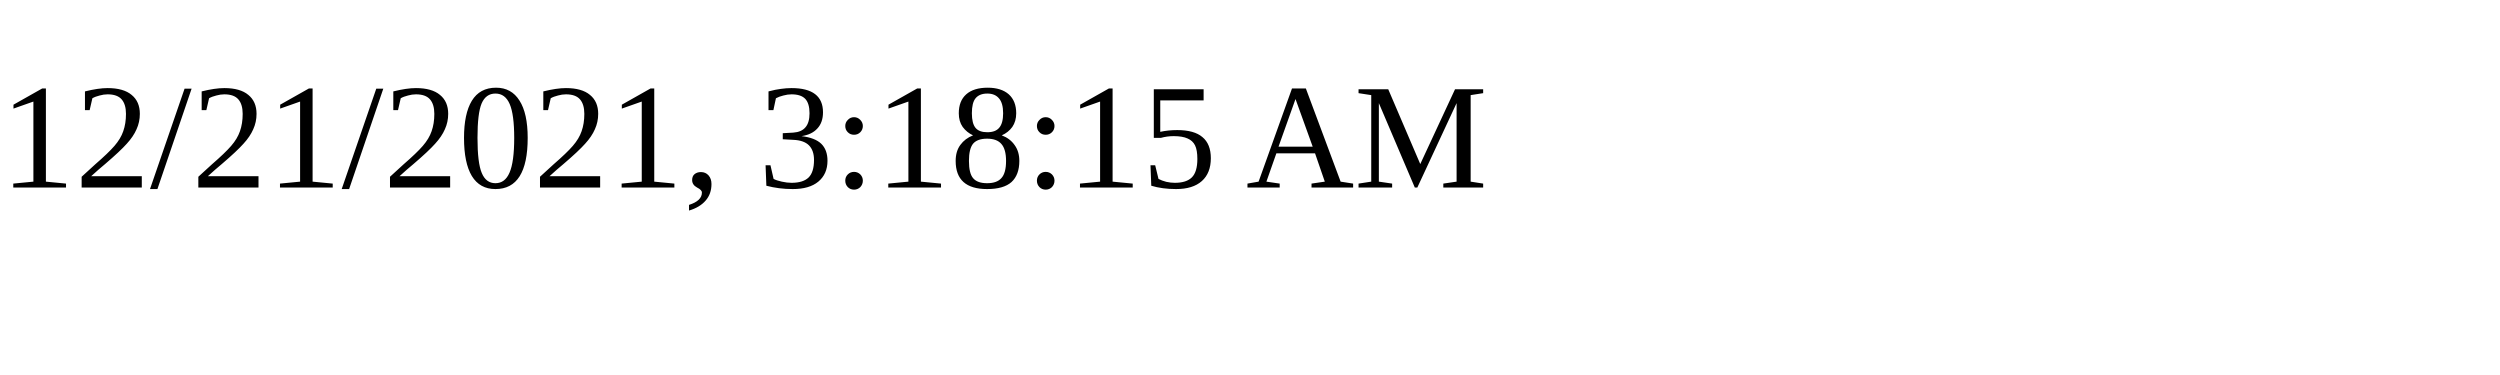
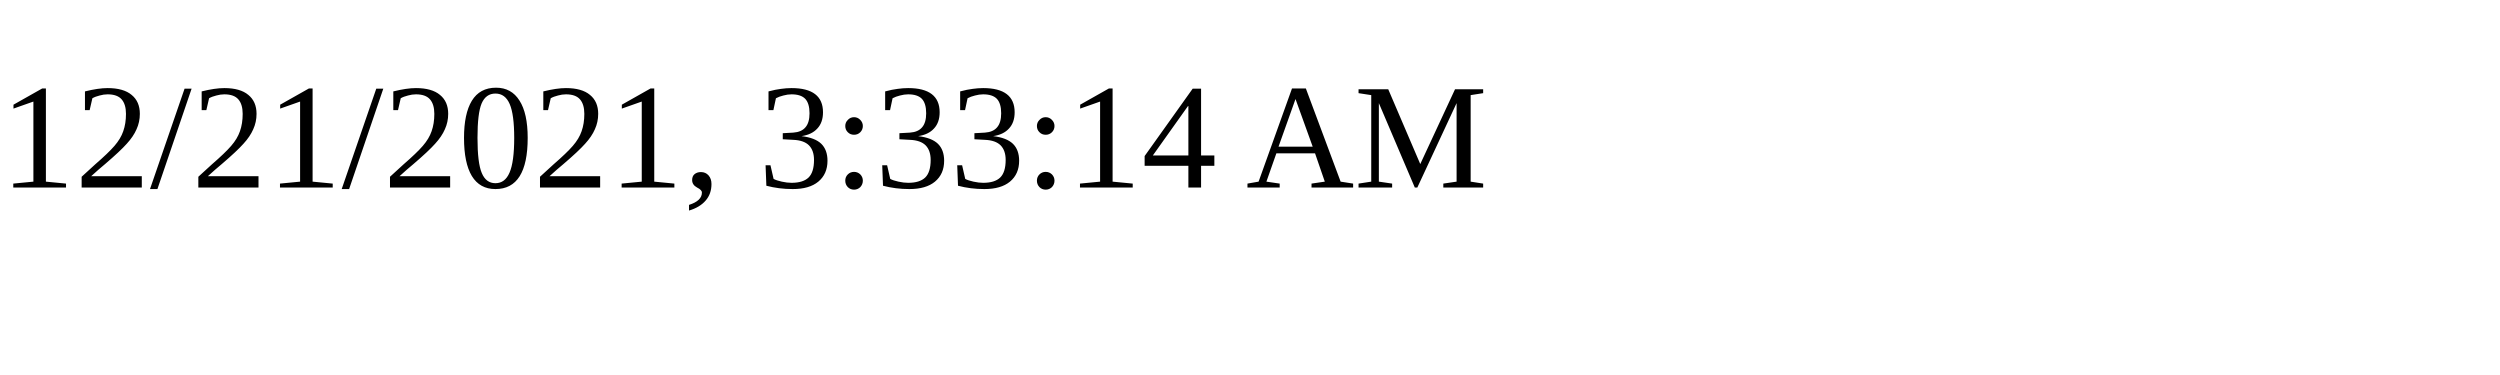
<svg xmlns="http://www.w3.org/2000/svg" height="30" width="200">
-   <text x="0" y="15">12/21/2021, 3:18:15 AM</text>
+   <text x="0" y="15">12/21/2021, 3:33:14 AM</text>
</svg>
